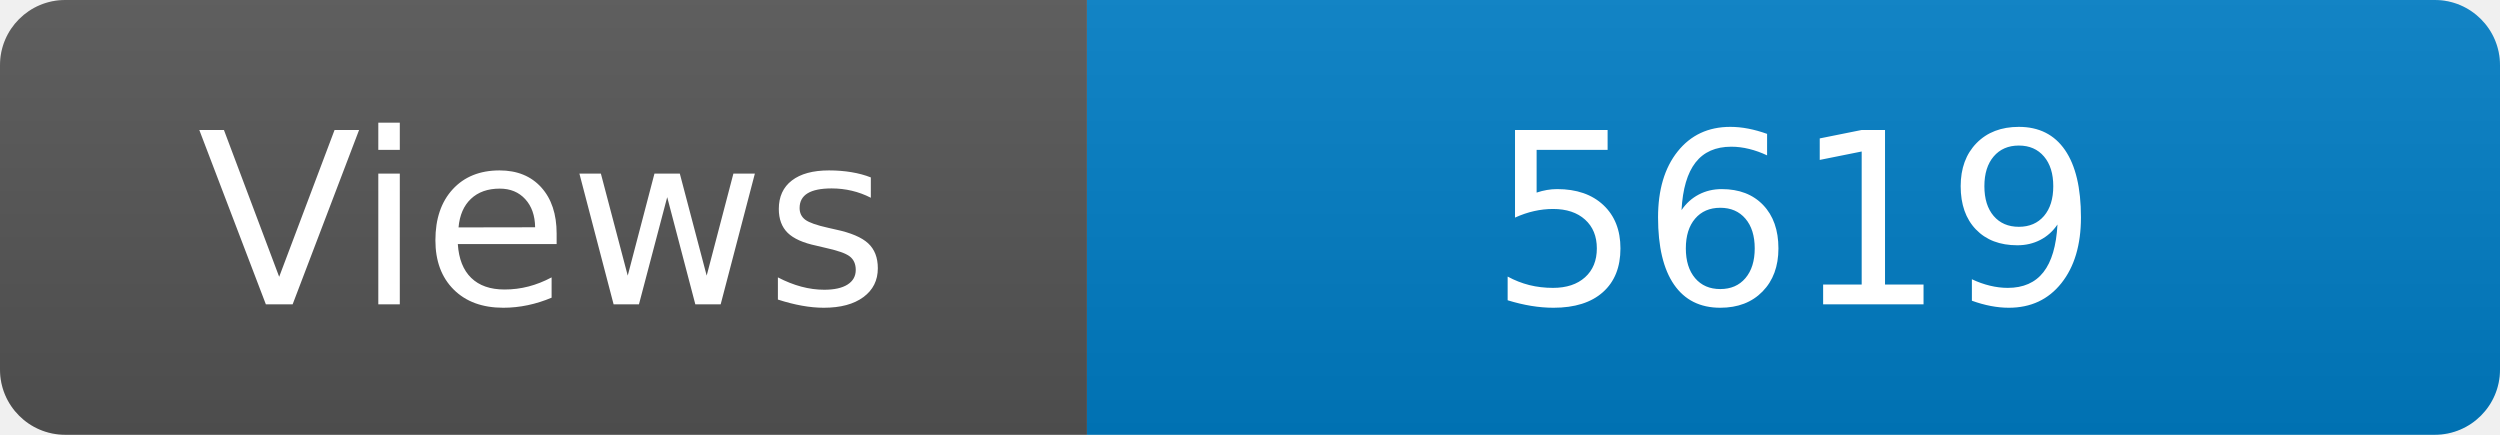
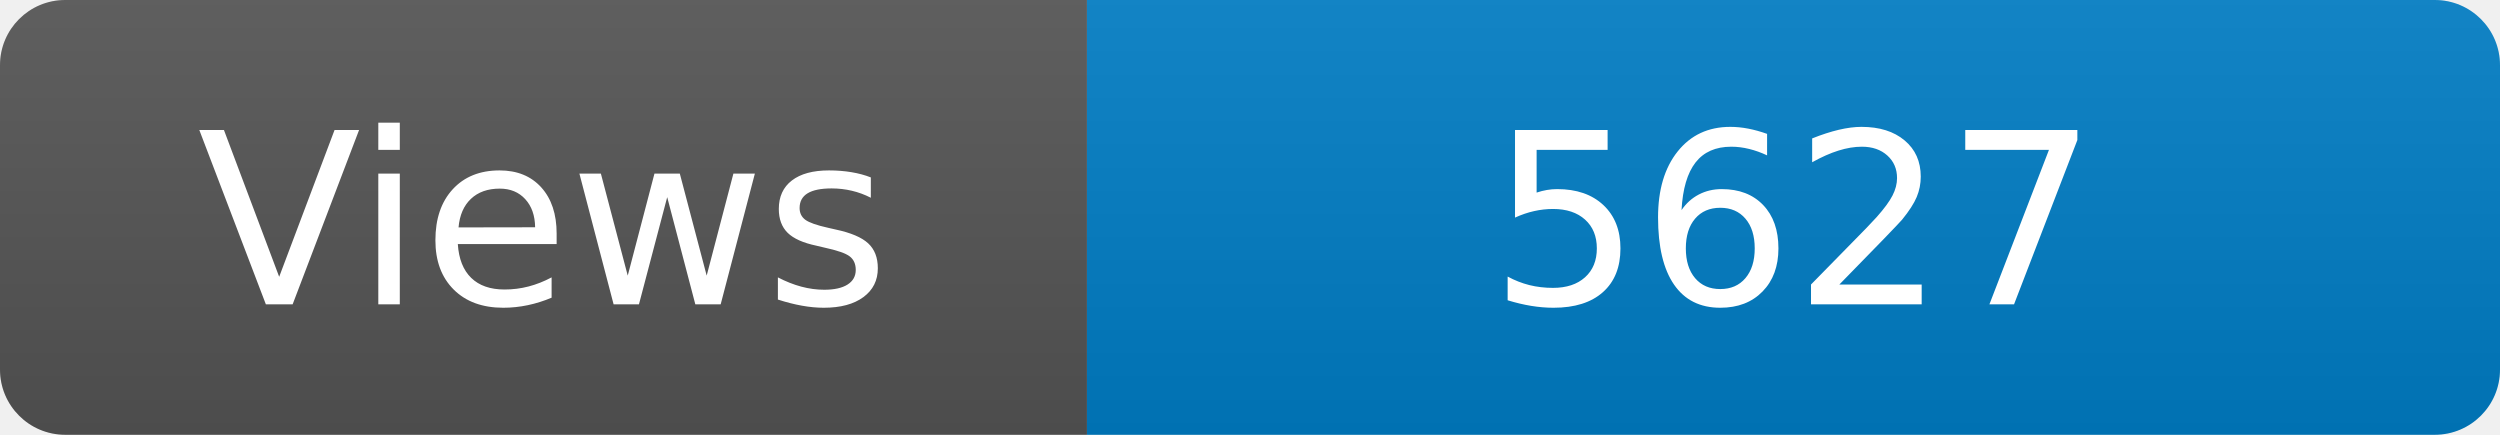
<svg xmlns="http://www.w3.org/2000/svg" width="115" height="20" role="img" aria-label="Maintained?: yes">
  <linearGradient id="s" x2="0" y2="100%">
    <stop offset="0" stop-color="#bbb" stop-opacity=".1" />
    <stop offset="1" stop-opacity=".1" />
  </linearGradient>
  <clipPath id="r">
    <rect width="115" height="20" rx="3" fill="#fff" />
  </clipPath>
  <g clip-path="url(#r)">
    <rect width="50" height="20" fill="#555" />
    <rect x="50" width="160" height="20" fill="#007ec6" />
    <rect width="115" height="20" fill="url(#s)" />
  </g>
  <g fill="#fff" text-anchor="middle" font-family="Verdana,Geneva,DejaVu Sans,sans-serif" font-size="110">
    <text x="250" y="140" transform="scale(.1)" fill="#fff">Views</text>
-     <text x="825" y="140" transform="scale(.1)" fill="#fff">5619</text>
+     <text x="825" y="140" transform="scale(.1)" fill="#fff">5627</text>
  </g>
</svg>
